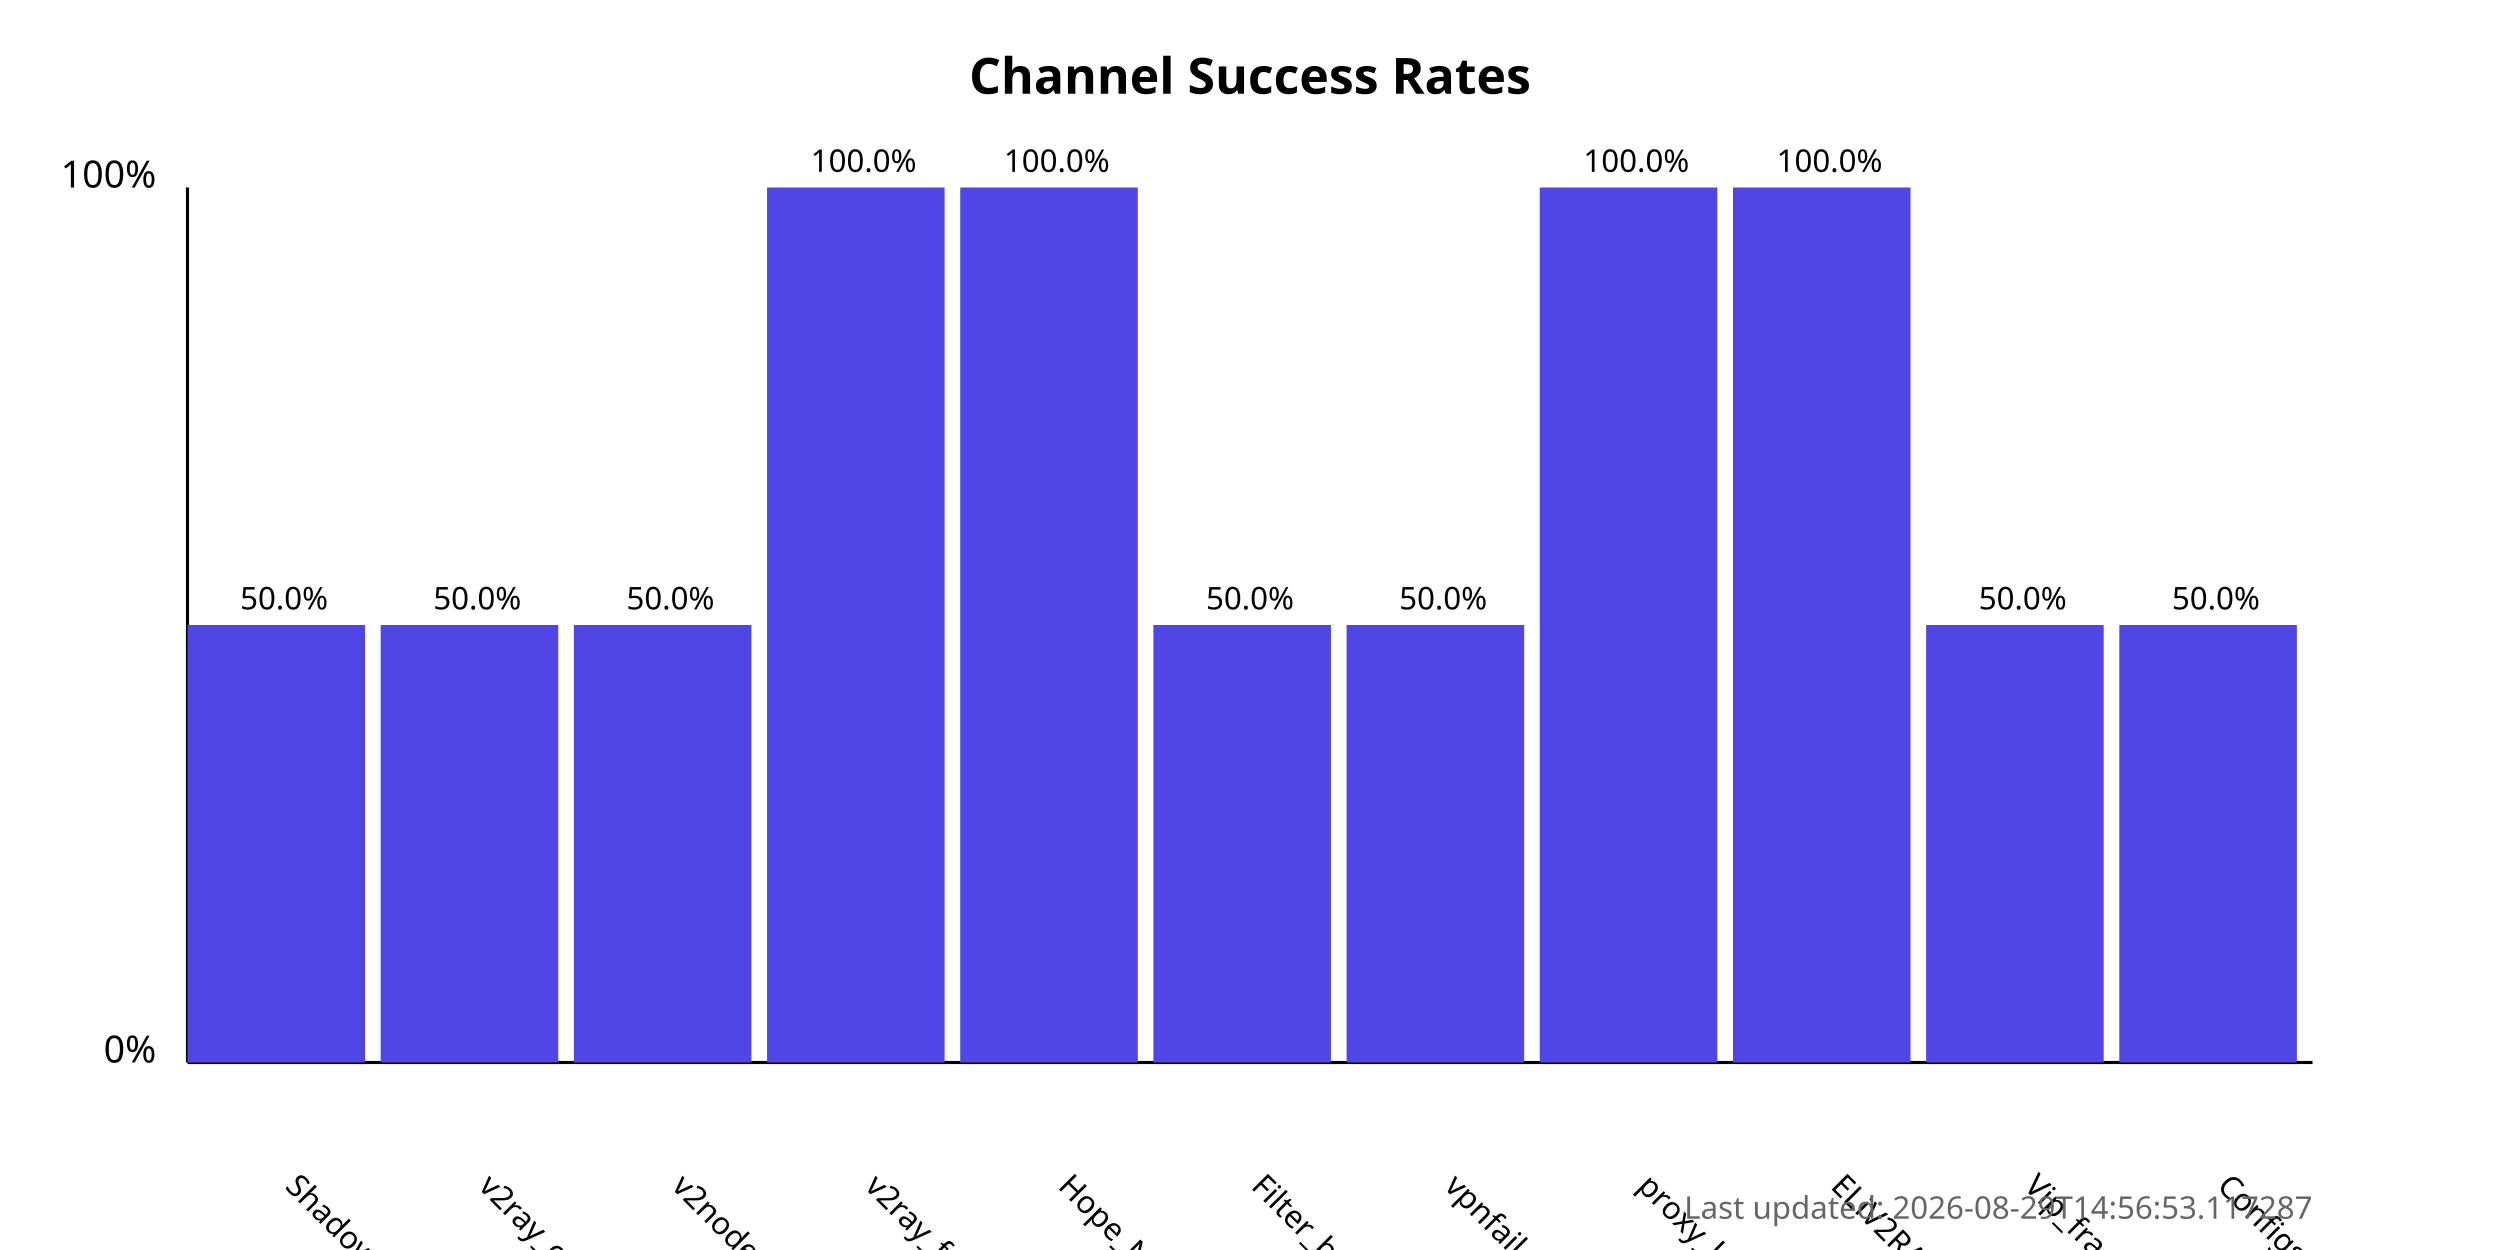
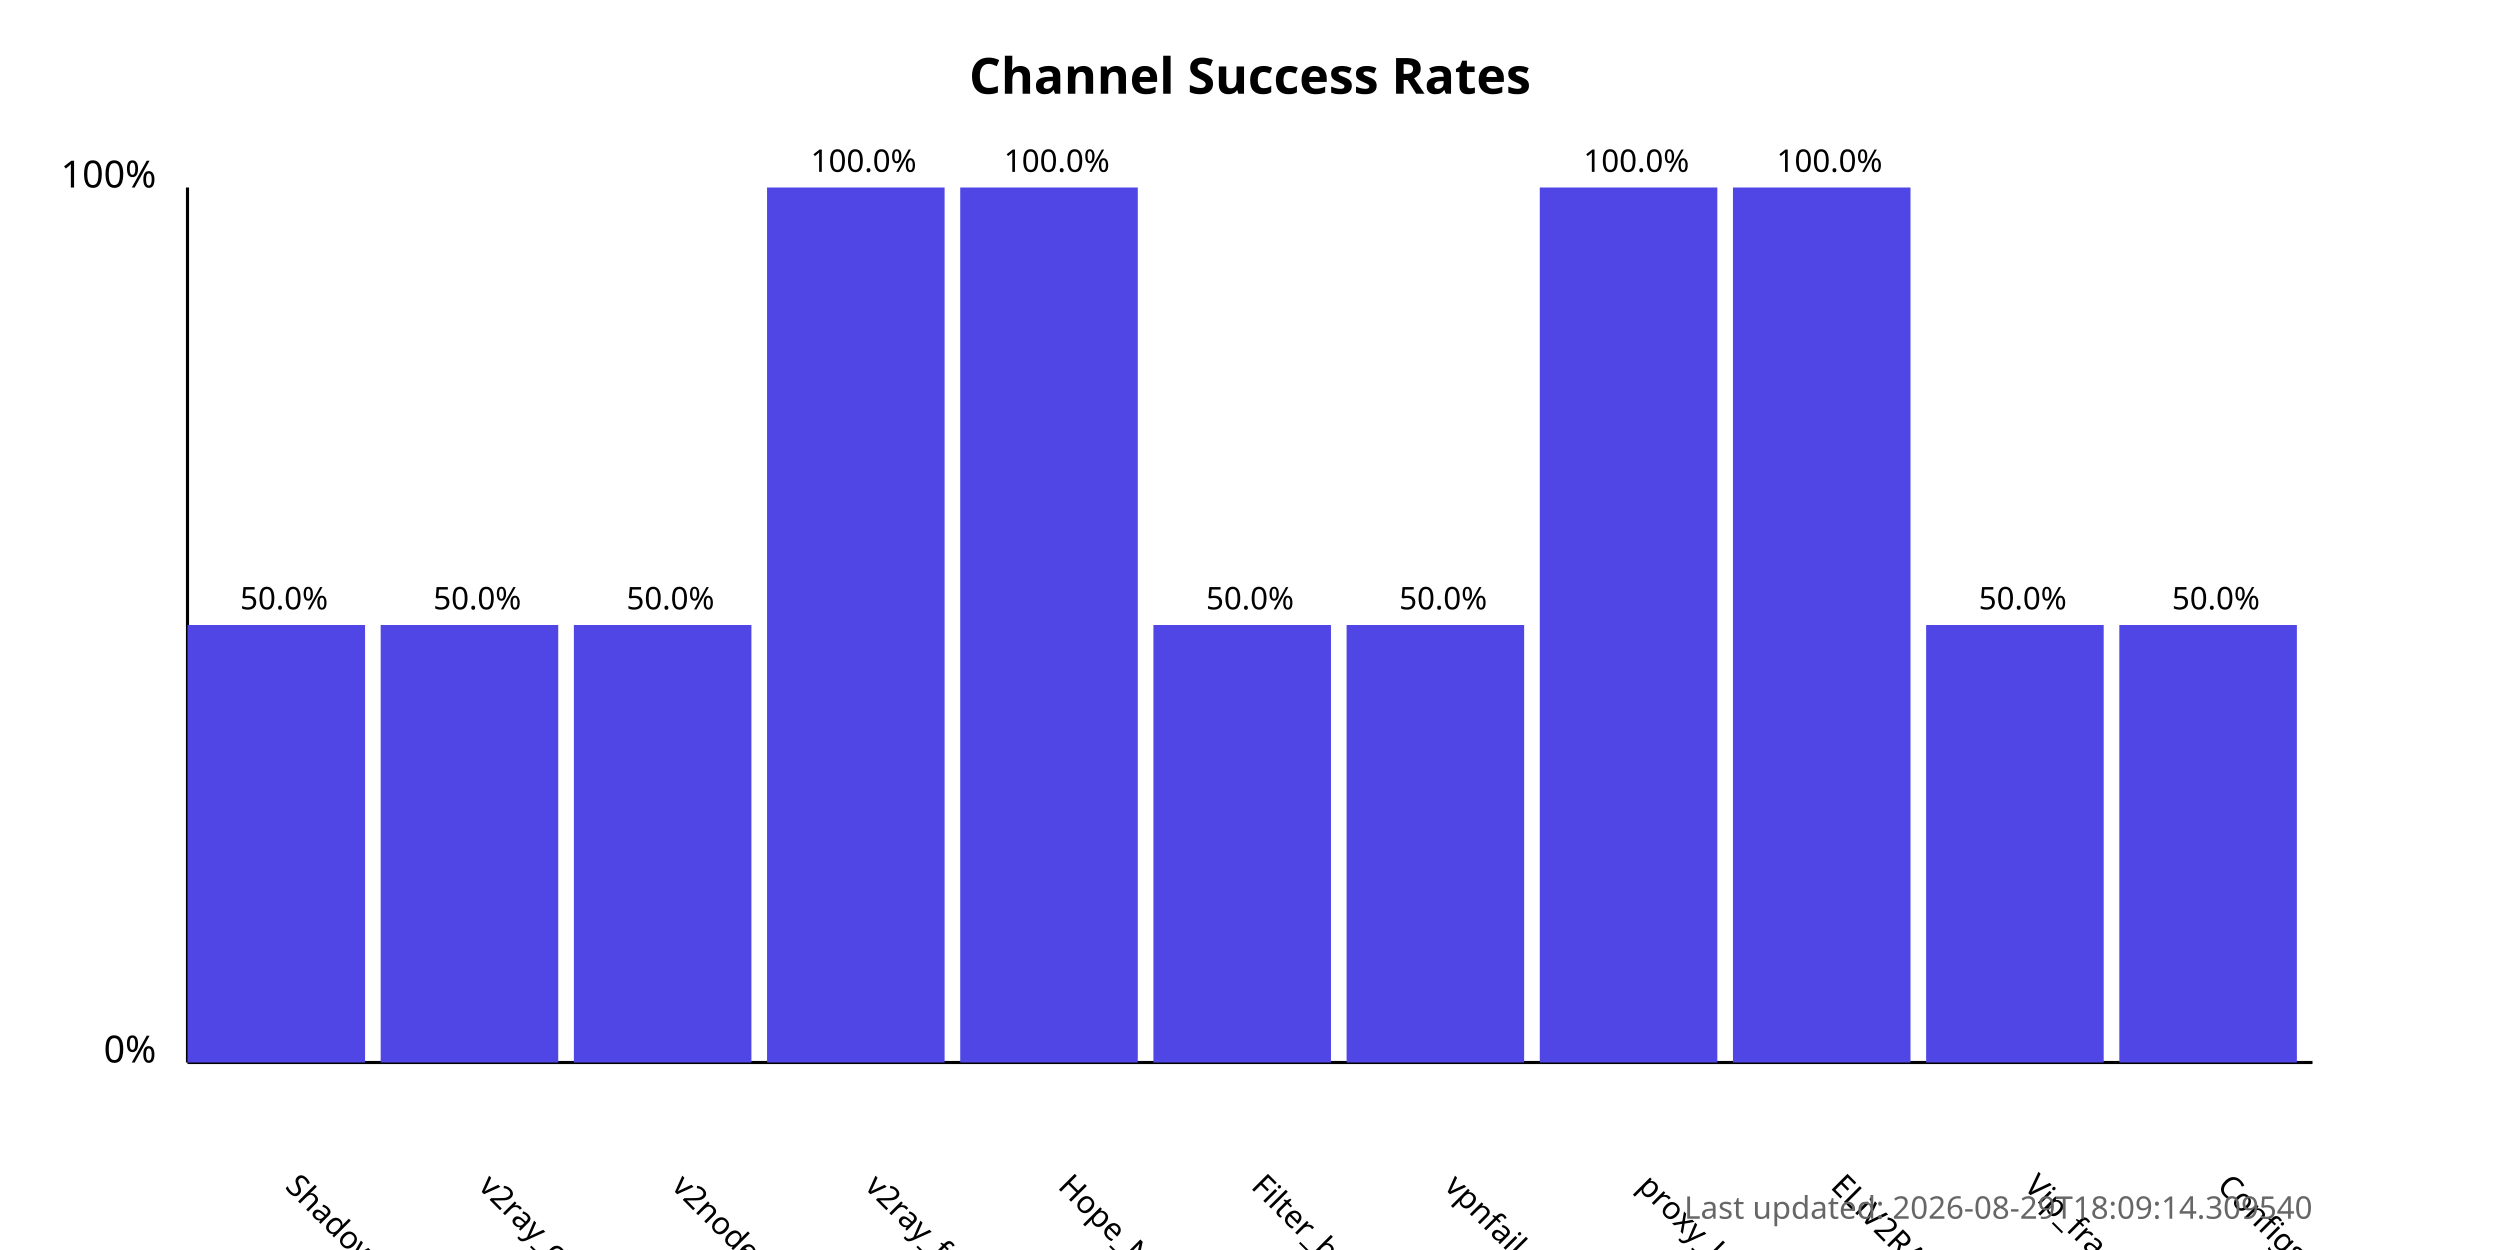
<svg xmlns="http://www.w3.org/2000/svg" width="800" height="400">
  <style>
            .chart-title { font: bold 16px sans-serif; }
            .axis-label { font: 12px sans-serif; }
            .tick-label { font: 10px sans-serif; }
            .bar { fill: #4f46e5; }
            .bar:hover { fill: #6366f1; }
            .timestamp { font: 10px sans-serif; fill: #666; }
        </style>
  <text x="400.0" y="30" text-anchor="middle" class="chart-title">
            Channel Success Rates
        </text>
  <line x1="60" y1="340" x2="60" y2="60" stroke="black" stroke-width="1" />
  <line x1="60" y1="340" x2="740" y2="340" stroke="black" stroke-width="1" />
  <text x="50" y="340" text-anchor="end" class="axis-label">0%</text>
  <text x="50" y="60" text-anchor="end" class="axis-label">100%</text>
  <g>
    <rect x="60" y="200.0" width="56.818" height="140.0" class="bar" />
    <text x="90.909" y="380" transform="rotate(45, 90.90909, 380)" text-anchor="start" class="tick-label">
                ShadowProxy66
            </text>
    <text x="90.909" y="195.0" text-anchor="middle" class="tick-label">
                50.0%
            </text>
  </g>
  <g>
    <rect x="121.818" y="200.0" width="56.818" height="140.0" class="bar" />
    <text x="152.727" y="380" transform="rotate(45, 152.7273, 380)" text-anchor="start" class="tick-label">
                v2ray_configs_pool
            </text>
    <text x="152.727" y="195.0" text-anchor="middle" class="tick-label">
                50.0%
            </text>
  </g>
  <g>
    <rect x="183.636" y="200.0" width="56.818" height="140.0" class="bar" />
    <text x="214.545" y="380" transform="rotate(45, 214.5455, 380)" text-anchor="start" class="tick-label">
                v2nodes
            </text>
    <text x="214.545" y="195.0" text-anchor="middle" class="tick-label">
                50.0%
            </text>
  </g>
  <g>
    <rect x="245.455" y="60.0" width="56.818" height="280.0" class="bar" />
    <text x="276.364" y="380" transform="rotate(45, 276.3636, 380)" text-anchor="start" class="tick-label">
                v2ray_free_conf
            </text>
    <text x="276.364" y="55.0" text-anchor="middle" class="tick-label">
                100.0%
            </text>
  </g>
  <g>
    <rect x="307.273" y="60.0" width="56.818" height="280.0" class="bar" />
    <text x="338.182" y="380" transform="rotate(45, 338.1818, 380)" text-anchor="start" class="tick-label">
                Hope_Net
            </text>
    <text x="338.182" y="55.0" text-anchor="middle" class="tick-label">
                100.0%
            </text>
  </g>
  <g>
    <rect x="369.091" y="200.0" width="56.818" height="140.0" class="bar" />
    <text x="400.0" y="380" transform="rotate(45, 400.0, 380)" text-anchor="start" class="tick-label">
                Filter_breaker
            </text>
    <text x="400.0" y="195.0" text-anchor="middle" class="tick-label">
                50.0%
            </text>
  </g>
  <g>
    <rect x="430.909" y="200.0" width="56.818" height="140.0" class="bar" />
    <text x="461.818" y="380" transform="rotate(45, 461.8182, 380)" text-anchor="start" class="tick-label">
                vpnfail_vless
            </text>
    <text x="461.818" y="195.0" text-anchor="middle" class="tick-label">
                50.0%
            </text>
  </g>
  <g>
    <rect x="492.727" y="60.0" width="56.818" height="280.0" class="bar" />
    <text x="523.636" y="380" transform="rotate(45, 523.6364, 380)" text-anchor="start" class="tick-label">
                proxy_kafee
            </text>
    <text x="523.636" y="55.0" text-anchor="middle" class="tick-label">
                100.0%
            </text>
  </g>
  <g>
    <rect x="554.545" y="60.0" width="56.818" height="280.0" class="bar" />
    <text x="585.455" y="380" transform="rotate(45, 585.4545, 380)" text-anchor="start" class="tick-label">
                ELiV2RAY
            </text>
    <text x="585.455" y="55.0" text-anchor="middle" class="tick-label">
                100.0%
            </text>
  </g>
  <g>
    <rect x="616.364" y="200.0" width="56.818" height="140.0" class="bar" />
    <text x="647.273" y="380" transform="rotate(45, 647.2727, 380)" text-anchor="start" class="tick-label">
                Vip_fragment_v2ray
            </text>
    <text x="647.273" y="195.0" text-anchor="middle" class="tick-label">
                50.0%
            </text>
  </g>
  <g>
    <rect x="678.182" y="200.0" width="56.818" height="140.0" class="bar" />
    <text x="709.091" y="380" transform="rotate(45, 709.0909, 380)" text-anchor="start" class="tick-label">
                ConfigsHubPlus
            </text>
    <text x="709.091" y="195.0" text-anchor="middle" class="tick-label">
                50.0%
            </text>
  </g>
  <text x="740" y="390" text-anchor="end" class="timestamp">
-             Last updated: 2026-08-29T14:56:53.117287
+             Last updated: 2026-08-29T18:09:14.309540
        </text>
</svg>
